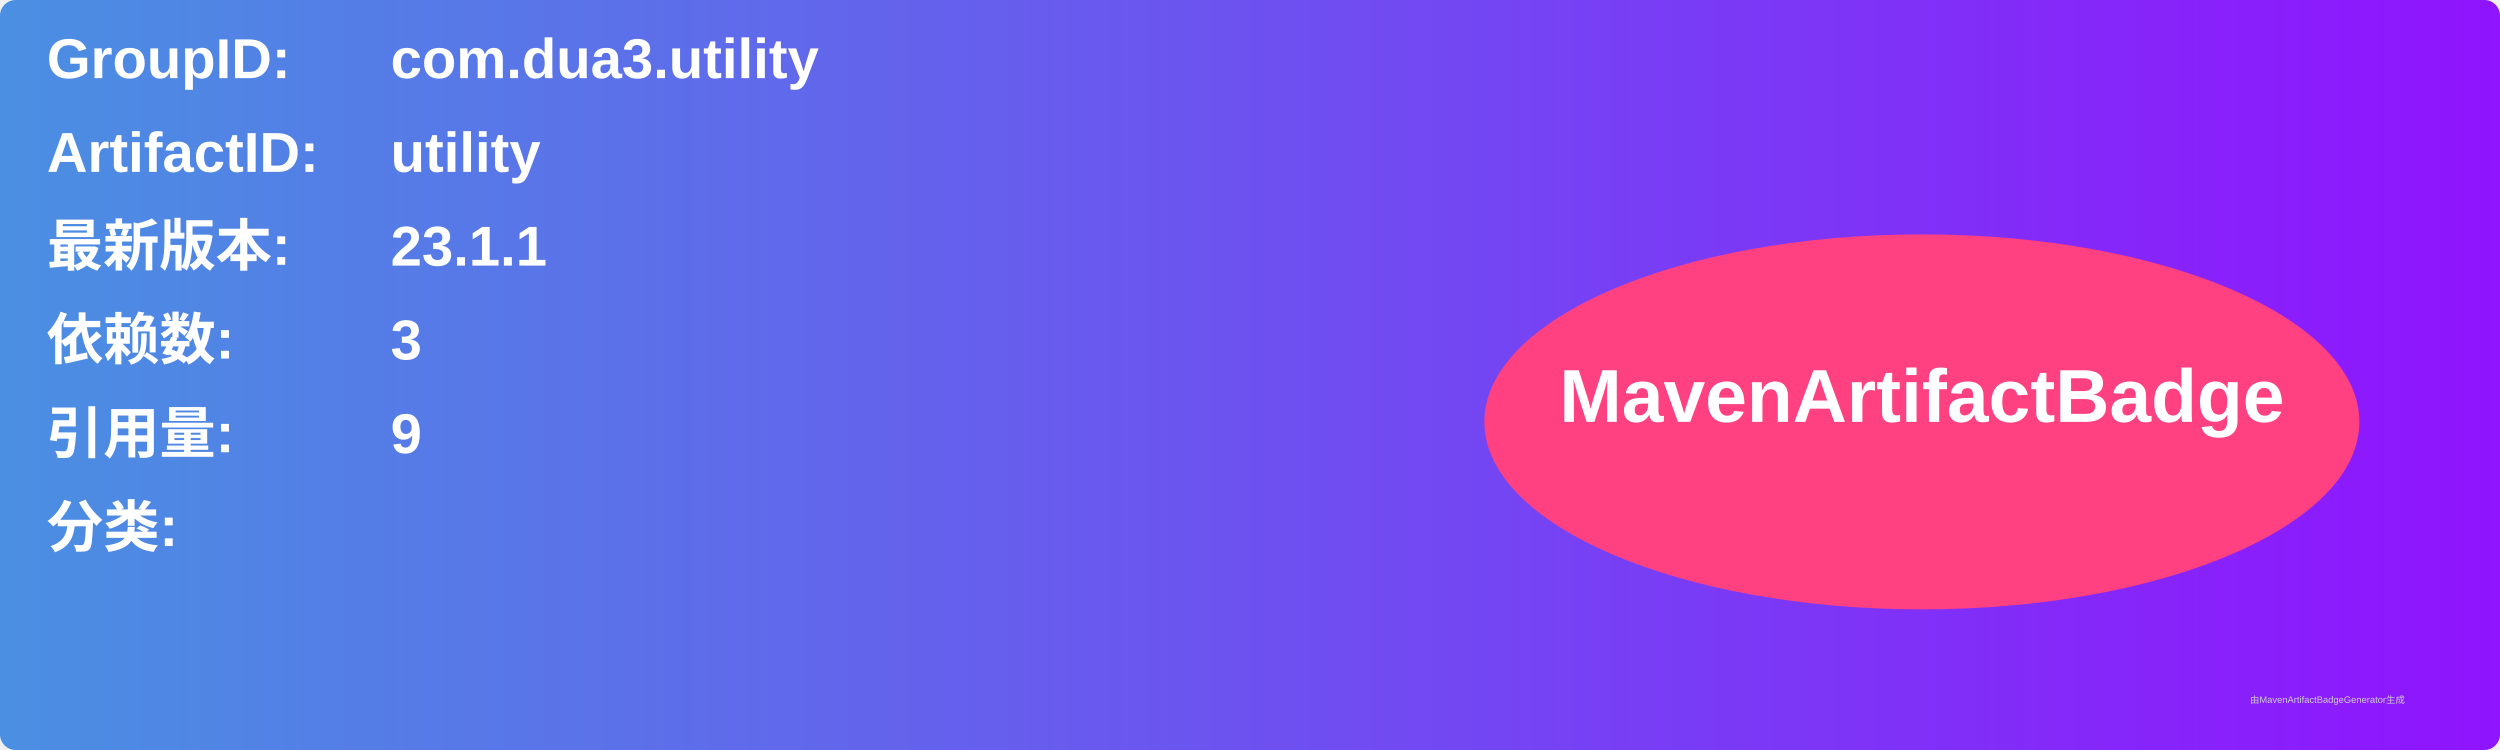
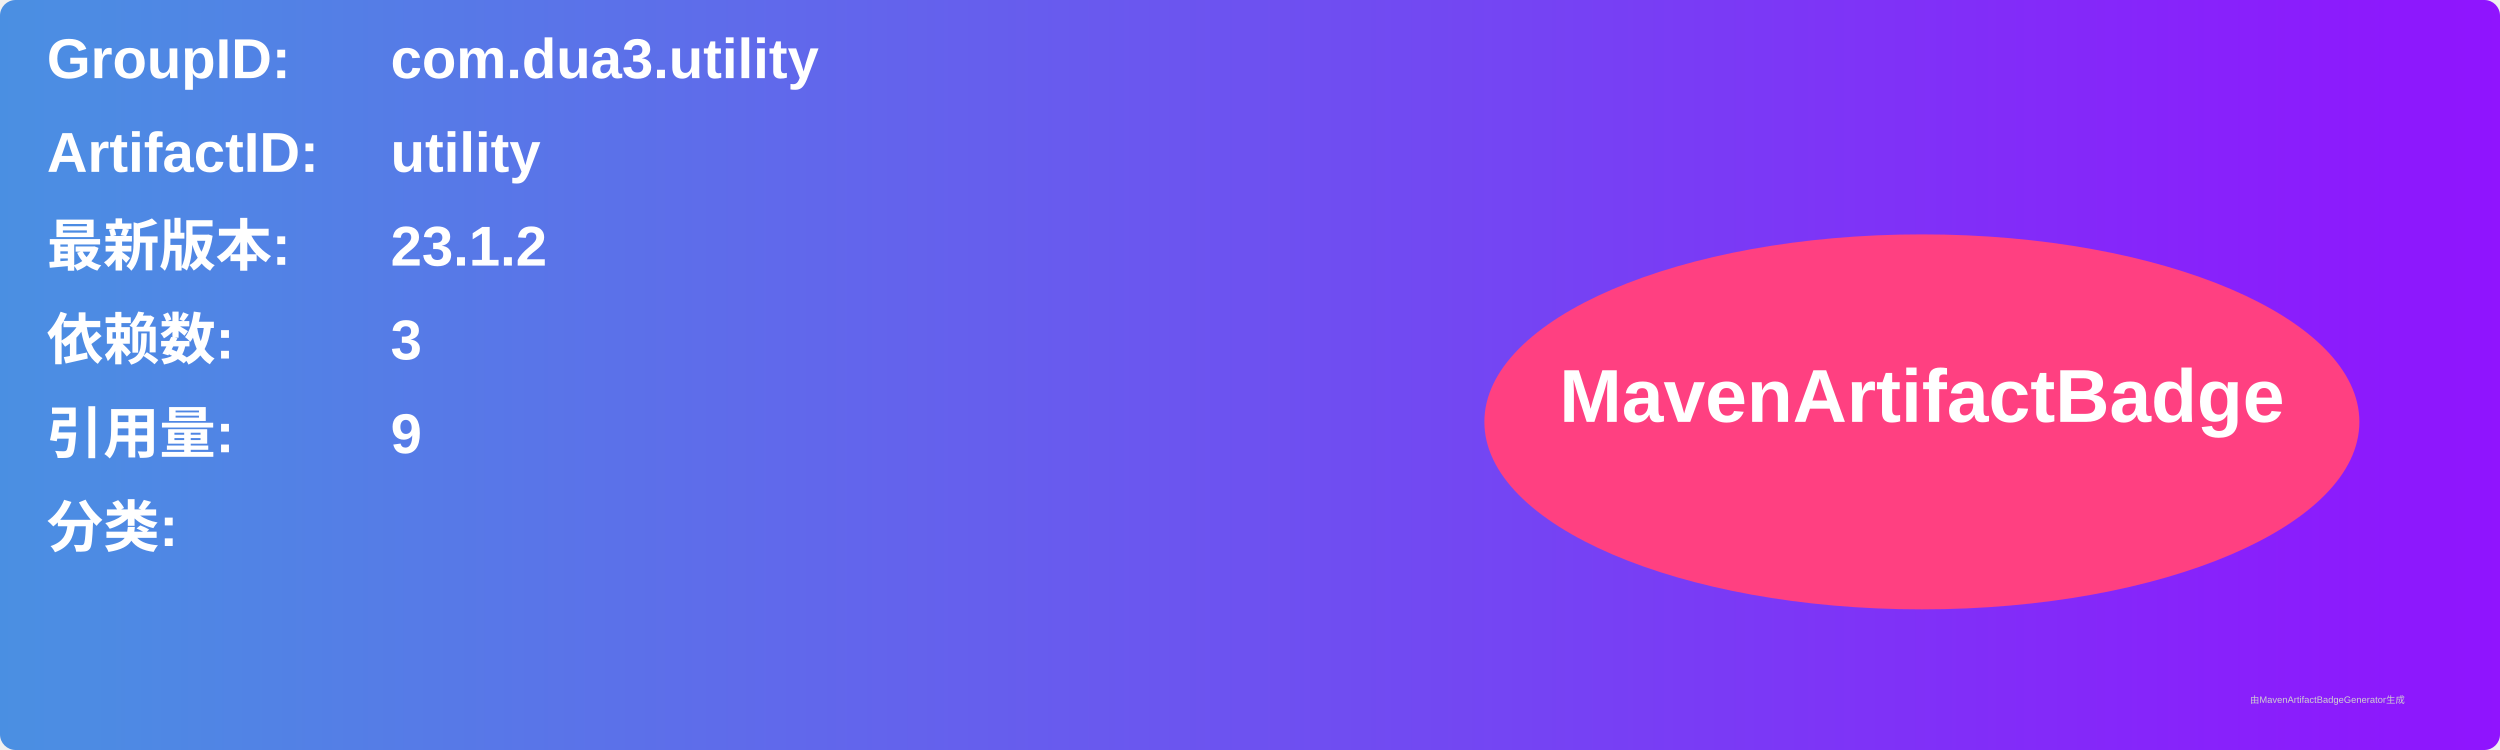
<svg xmlns="http://www.w3.org/2000/svg" width="800" height="240" viewBox="0 0 800 240">
  <linearGradient id="grad" x1="0%" y1="0%" x2="100%" y2="0%">
    <stop offset="0%" stop-color="#4a90e2" />
    <stop offset="100%" stop-color="#9013fe" />
  </linearGradient>
  <rect width="100%" height="100%" rx="5" ry="5" fill="url(#grad)" />
  <g transform="translate(15, 15)">
    <text x="0" y="10" font-family="Arial" font-size="18" fill="white" font-weight="bold" width="260">GroupID:</text>
    <text x="110" y="10" font-family="Arial" font-size="18" fill="white" font-weight="bold" width="460">com.dua3.utility</text>
    <text x="0" y="40" font-family="Arial" font-size="18" fill="white" font-weight="bold" width="260">ArtifactID:</text>
    <text x="110" y="40" font-family="Arial" font-size="18" fill="white" font-weight="bold" width="460">utility</text>
    <text x="0" y="70" font-family="Arial" font-size="18" fill="white" font-weight="bold">最新版本:</text>
    <text x="110" y="70" font-family="Arial" font-size="18" fill="white" font-weight="bold">
-       <tspan font-weight="bold">23.1.1</tspan>
+       <tspan font-weight="bold">23.1.2</tspan>
    </text>
    <text x="0" y="100" font-family="Arial" font-size="18" fill="white" font-weight="bold">依赖数: </text>
    <text x="110" y="100" font-family="Arial" font-size="18" fill="white">
      <tspan font-weight="bold">3</tspan>
    </text>
    <text x="0" y="130" font-family="Arial" font-size="18" fill="white" font-weight="bold">引用量: </text>
    <text x="110" y="130" font-family="Arial" font-size="18" fill="white">
      <tspan font-weight="bold">9</tspan>
    </text>
    <text x="0" y="160" font-family="Arial" font-size="18" fill="white" font-weight="bold">分类:</text>
    <text x="10" y="190" font-family="Arial" font-size="10" fill="white">
      <tspan font-weight="bold" />
    </text>
    <ellipse cx="600" cy="120" rx="140" ry="60" fill="#ff4081" />
    <text x="600" y="120" text-anchor="middle" font-family="Arial" font-size="24" fill="white" font-weight="bold">MavenArtifactBadge</text>
  </g>
  <text x="720" y="225" font-family="Arial" font-size="3" fill="#d0d0d0">由MavenArtifactBadgeGenerator生成</text>
</svg>
